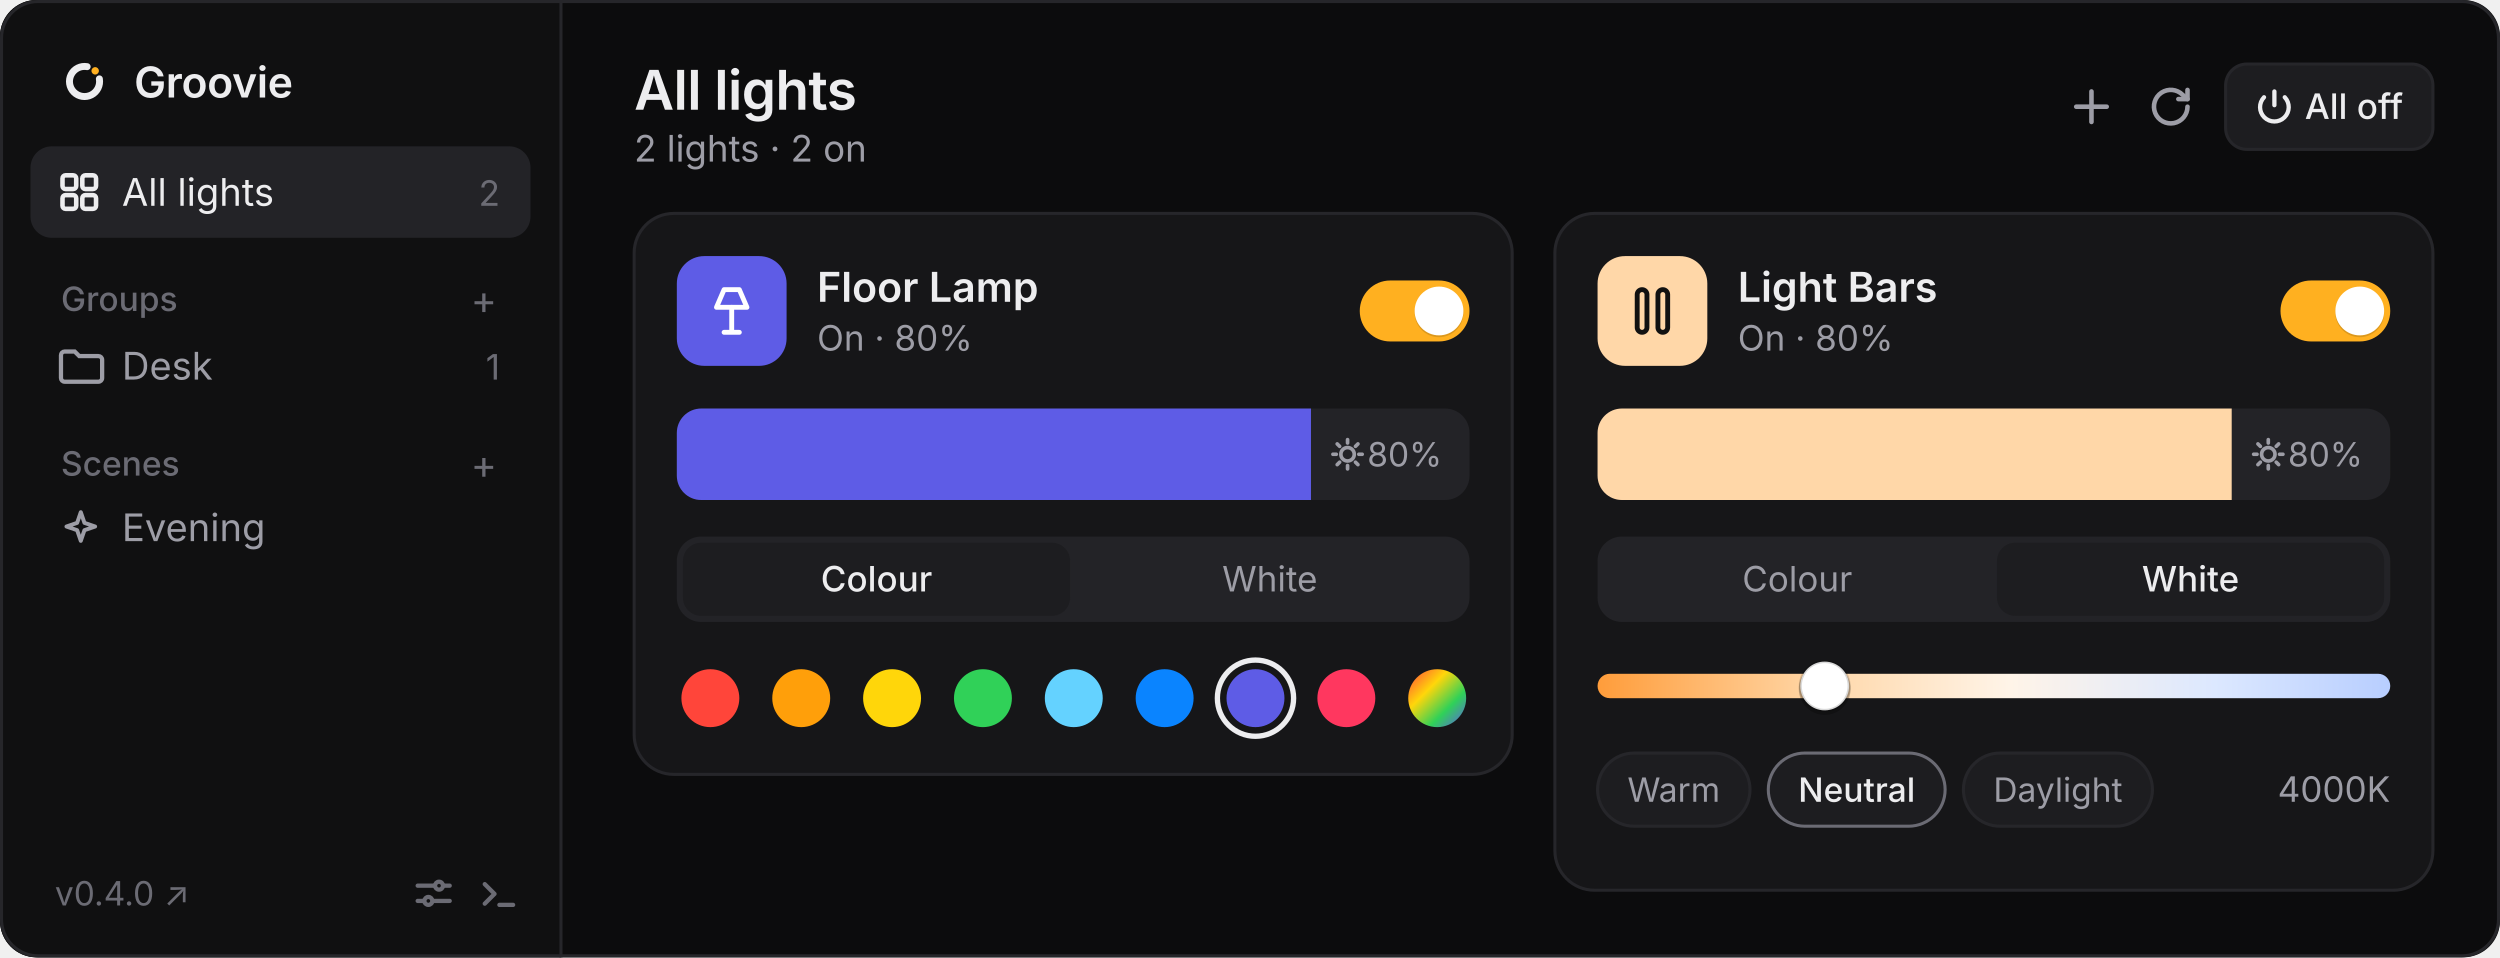
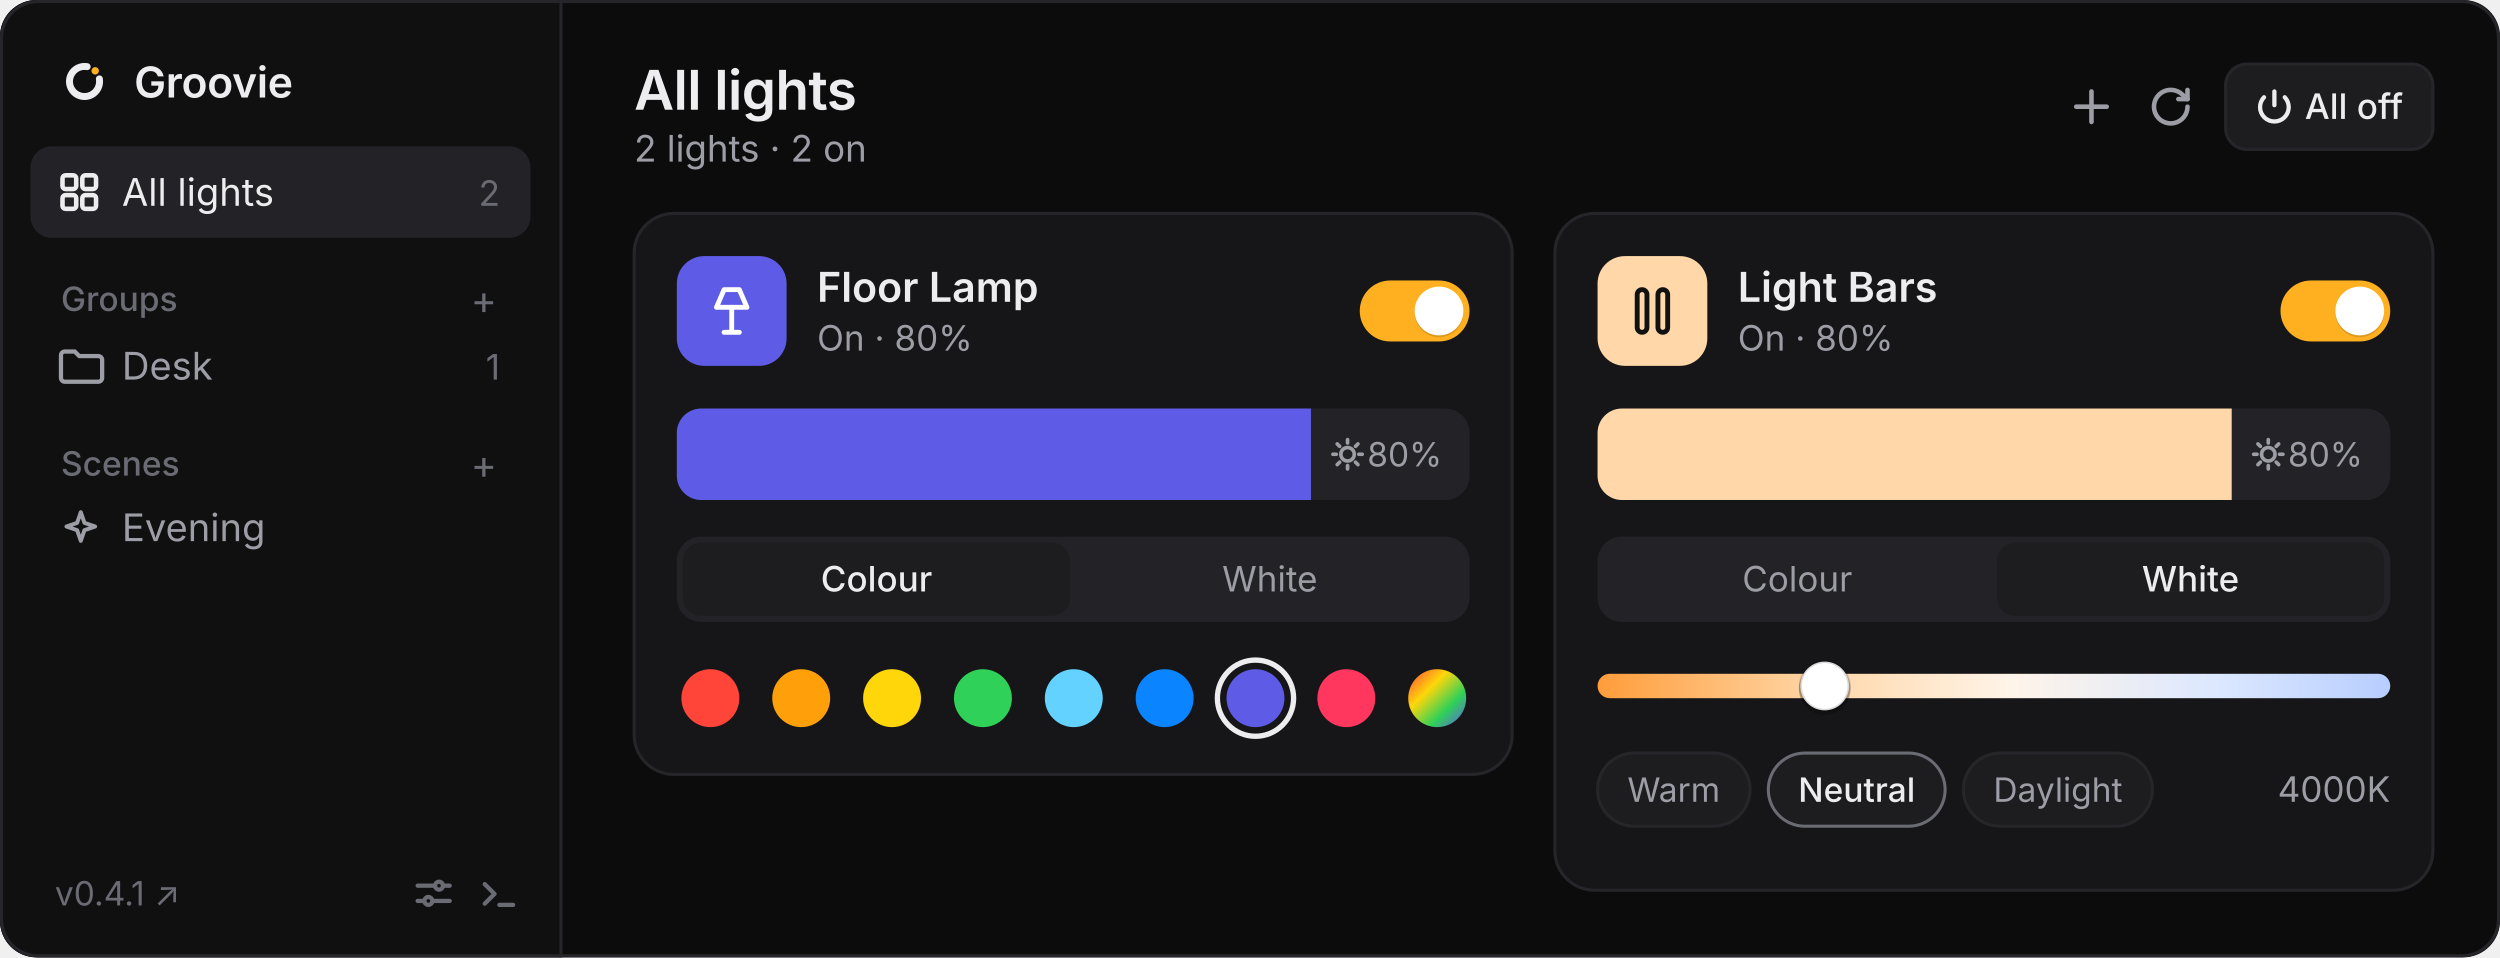
<svg xmlns="http://www.w3.org/2000/svg" viewBox="0 0 820 314" width="820" height="314" font-family="-apple-system, BlinkMacSystemFont, 'Segoe UI', system-ui, sans-serif">
  <defs>
    <clipPath id="winClip">
      <rect width="820" height="314" rx="12" />
    </clipPath>
    <clipPath id="briClip1">
      <rect x="222" y="134" width="260" height="30" rx="8" />
    </clipPath>
    <clipPath id="briClip2">
      <rect x="524" y="134" width="260" height="30" rx="8" />
    </clipPath>
    <linearGradient id="kelvinGrad" x1="0" y1="0" x2="1" y2="0">
      <stop offset="0%" stop-color="#ff9d3b" />
      <stop offset="28%" stop-color="#ffd7a8" />
      <stop offset="52%" stop-color="#fff4e8" />
      <stop offset="78%" stop-color="#dce8ff" />
      <stop offset="100%" stop-color="#b8ceff" />
    </linearGradient>
    <linearGradient id="customWheel" x1="0" y1="0" x2="1" y2="1">
      <stop offset="0%" stop-color="#ff453a" />
      <stop offset="35%" stop-color="#ffd60a" />
      <stop offset="68%" stop-color="#30d158" />
      <stop offset="100%" stop-color="#5e5ce6" />
    </linearGradient>
  </defs>
  <g clip-path="url(#winClip)">
    <rect width="820" height="314" fill="#0c0c0d" />
    <rect width="184" height="314" fill="#101011" />
    <line x1="184" y1="0" x2="184" y2="314" stroke="#26262a" />
    <g transform="translate(18, 17) scale(0.019)">
      <path d="M768 466.9A260 260 0 1 1 557.1 255.9" fill="none" stroke="#ededef" stroke-width="120" stroke-linecap="round" />
      <circle cx="695.8" cy="328.2" r="64" fill="#FFB020" />
    </g>
    <text x="44" y="32" fill="#ededef" font-size="14" font-weight="600" letter-spacing="-0.1">Groovie</text>
    <rect x="10" y="48" width="164" height="30" rx="7" fill="#232327" />
    <g transform="translate(19, 56)" fill="none" stroke="#ededef" stroke-width="1.5">
      <rect x="1.5" y="1.5" width="4.5" height="4.5" rx="1" />
      <rect x="8" y="1.5" width="4.5" height="4.5" rx="1" />
      <rect x="1.5" y="8" width="4.5" height="4.5" rx="1" />
      <rect x="8" y="8" width="4.5" height="4.5" rx="1" />
    </g>
    <text x="40" y="67.5" fill="#ededef" font-size="12.5">All lights</text>
    <text x="164" y="67.5" fill="#6b6b74" font-size="11.5" text-anchor="end">2</text>
    <text x="20" y="102" fill="#6b6b74" font-size="11" font-weight="500">Groups</text>
    <text x="163" y="103" fill="#6b6b74" font-size="13" text-anchor="end">+</text>
    <path d="M20 116.5a1.2 1.2 0 0 1 1.2-1.2h3.3l1.5 1.5h6.3a1.2 1.2 0 0 1 1.2 1.2v6a1.2 1.2 0 0 1-1.2 1.2H21.2a1.2 1.2 0 0 1-1.2-1.2Z" fill="none" stroke="#9d9da6" stroke-width="1.4" />
    <text x="40" y="124.5" fill="#9d9da6" font-size="12.5">Desk</text>
    <text x="164" y="124.5" fill="#6b6b74" font-size="11.5" text-anchor="end">1</text>
    <text x="20" y="156" fill="#6b6b74" font-size="11" font-weight="500">Scenes</text>
    <text x="163" y="157" fill="#6b6b74" font-size="13" text-anchor="end">+</text>
    <path d="M26.5 168l1.2 3.5 3.5 1.2-3.5 1.2-1.2 3.5-1.2-3.5-3.5-1.2 3.5-1.2Z" fill="none" stroke="#9d9da6" stroke-width="1.3" stroke-linejoin="round" />
    <text x="40" y="177.5" fill="#9d9da6" font-size="12.5">Evening</text>
-     <text x="18" y="297" fill="#6b6b74" font-size="11">v0.4.0 ↗</text>
+     <text x="18" y="297" fill="#6b6b74" font-size="11">v0.4.1 ↗</text>
    <g transform="translate(136, 287)" stroke="#6b6b74" stroke-width="1.4" fill="none" stroke-linecap="round">
      <path d="M1 3.5h5.5M9.5 3.5h2M1 8.5h2M6 8.5h5.5" />
      <circle cx="8" cy="3.5" r="1.3" />
      <circle cx="4.5" cy="8.5" r="1.3" />
    </g>
    <g transform="translate(157, 287)" stroke="#6b6b74" stroke-width="1.4" fill="none" stroke-linecap="round" stroke-linejoin="round">
      <path d="m2 3 3.2 3.2L2 9.4M6.8 9.8h4.5" />
    </g>
    <text x="208" y="36" fill="#ededef" font-size="18" font-weight="600" letter-spacing="-0.2">All lights</text>
    <text x="208" y="53" fill="#9d9da6" font-size="12">2 lights · 2 on</text>
    <path d="M686 30v10M681 35h10" stroke="#9d9da6" stroke-width="1.5" stroke-linecap="round" />
    <g transform="translate(705, 28)" fill="none" stroke="#9d9da6" stroke-width="1.5" stroke-linecap="round" stroke-linejoin="round">
      <path d="M12.5 7a5.5 5.5 0 1 1-1.6-3.9L12.5 4.5" />
      <path d="M12.5 1.5v3h-3" />
    </g>
    <rect x="730" y="21" width="68" height="28" rx="7" fill="#1d1d20" stroke="#26262a" />
    <g transform="translate(740, 29)" fill="none" stroke="#ededef" stroke-width="1.4" stroke-linecap="round">
      <path d="M6 1v4.5" />
      <path d="M9.4 2.9a4.7 4.7 0 1 1-6.8 0" />
    </g>
    <text x="756" y="39" fill="#ededef" font-size="11.5" font-weight="500">All off</text>
    <rect x="208" y="70" width="288" height="184" rx="13" fill="#161618" stroke="#26262a" />
    <rect x="222" y="84" width="36" height="36" rx="9" fill="#5e5ce6" />
    <g transform="translate(231, 93)" fill="none" stroke="#ffffff" stroke-width="1.6" stroke-linecap="round" stroke-linejoin="round">
      <path d="M6.5 2h5l2.5 5.8H4Z" />
      <path d="M9 7.8V16M6.5 16h5" />
    </g>
    <text x="268" y="99" fill="#ededef" font-size="13.5" font-weight="600">Floor Lamp</text>
    <text x="268" y="115" fill="#9d9da6" font-size="11.5">On · 80%</text>
    <rect x="446" y="92" width="36" height="20" rx="10" fill="#ffb020" />
    <circle cx="472" cy="102.6" r="8" fill="#000000" fill-opacity="0.14" />
    <circle cx="472" cy="102" r="8" fill="#ffffff" />
    <rect x="222" y="134" width="260" height="30" rx="8" fill="#232327" />
    <g clip-path="url(#briClip1)">
      <rect x="222" y="134" width="208" height="30" fill="#5e5ce6" />
    </g>
    <g transform="translate(442, 149)" stroke="#9d9da6" stroke-width="1.2" stroke-linecap="round" fill="none">
      <circle cx="0" cy="0" r="2.2" />
      <path d="M0-4.8v1.1M0 3.7v1.1M-4.8 0h1.1M3.7 0h1.1M-3.4-3.4l.8.8M2.6 2.6l.8.8M-3.4 3.4l.8-.8M2.6-2.6l.8-.8" />
    </g>
    <text x="473" y="153" fill="#9d9da6" font-size="11" text-anchor="end">80%</text>
    <rect x="222" y="176" width="260" height="28" rx="8" fill="#232327" />
    <rect x="224" y="178" width="127" height="24" rx="6" fill="#1d1d20" />
    <text x="287.5" y="194" fill="#ededef" font-size="11.5" font-weight="500" text-anchor="middle">Colour</text>
    <text x="416.5" y="194" fill="#9d9da6" font-size="11.5" text-anchor="middle">White</text>
    <circle cx="233.0" cy="229" r="9.5" fill="#ff453a" />
    <circle cx="262.8" cy="229" r="9.5" fill="#ff9f0a" />
    <circle cx="292.6" cy="229" r="9.5" fill="#ffd60a" />
    <circle cx="322.4" cy="229" r="9.5" fill="#30d158" />
    <circle cx="352.2" cy="229" r="9.5" fill="#64d2ff" />
    <circle cx="382.0" cy="229" r="9.5" fill="#0a84ff" />
    <circle cx="411.8" cy="229" r="12.5" fill="none" stroke="#ededef" stroke-width="1.75" />
    <circle cx="411.8" cy="229" r="9.5" fill="#5e5ce6" />
    <circle cx="441.6" cy="229" r="9.5" fill="#ff375f" />
    <circle cx="471.4" cy="229" r="9.5" fill="url(#customWheel)" />
    <rect x="510" y="70" width="288" height="222" rx="13" fill="#161618" stroke="#26262a" />
    <rect x="524" y="84" width="36" height="36" rx="9" fill="#ffd7a8" />
    <g transform="translate(533, 93)" fill="none" stroke="#111111" stroke-width="1.6">
      <rect x="4" y="2" width="3.2" height="14" rx="1.6" />
      <rect x="10.8" y="2" width="3.2" height="14" rx="1.6" />
    </g>
    <text x="570" y="99" fill="#ededef" font-size="13.5" font-weight="600">Light Bars</text>
    <text x="570" y="115" fill="#9d9da6" font-size="11.5">On · 80%</text>
    <rect x="748" y="92" width="36" height="20" rx="10" fill="#ffb020" />
    <circle cx="774" cy="102.6" r="8" fill="#000000" fill-opacity="0.14" />
    <circle cx="774" cy="102" r="8" fill="#ffffff" />
    <rect x="524" y="134" width="260" height="30" rx="8" fill="#232327" />
    <g clip-path="url(#briClip2)">
      <rect x="524" y="134" width="208" height="30" fill="#ffd7a8" />
    </g>
    <g transform="translate(744, 149)" stroke="#9d9da6" stroke-width="1.2" stroke-linecap="round" fill="none">
      <circle cx="0" cy="0" r="2.2" />
      <path d="M0-4.8v1.1M0 3.7v1.1M-4.8 0h1.1M3.7 0h1.1M-3.4-3.4l.8.8M2.6 2.6l.8.8M-3.4 3.4l.8-.8M2.6-2.6l.8-.8" />
    </g>
    <text x="775" y="153" fill="#9d9da6" font-size="11" text-anchor="end">80%</text>
    <rect x="524" y="176" width="260" height="28" rx="8" fill="#232327" />
    <rect x="655" y="178" width="127" height="24" rx="6" fill="#1d1d20" />
    <text x="589.5" y="194" fill="#9d9da6" font-size="11.5" text-anchor="middle">Colour</text>
    <text x="718.5" y="194" fill="#ededef" font-size="11.5" font-weight="500" text-anchor="middle">White</text>
    <rect x="524" y="221" width="260" height="8" rx="4" fill="url(#kelvinGrad)" />
    <circle cx="598.5" cy="226" r="8.5" fill="#000000" fill-opacity="0.24" />
    <circle cx="598.5" cy="225" r="8" fill="#ffffff" stroke="#00000026" stroke-width="1" />
    <rect x="524" y="247" width="50" height="24" rx="12" fill="#1d1d20" stroke="#26262a" />
    <text x="549" y="263" fill="#9d9da6" font-size="11" text-anchor="middle">Warm</text>
    <rect x="580" y="247" width="58" height="24" rx="12" fill="#1d1d20" stroke="#6b6b74" />
    <text x="609" y="263" fill="#ededef" font-size="11" font-weight="500" text-anchor="middle">Neutral</text>
    <rect x="644" y="247" width="62" height="24" rx="12" fill="#1d1d20" stroke="#26262a" />
    <text x="675" y="263" fill="#9d9da6" font-size="11" text-anchor="middle">Daylight</text>
    <text x="784" y="263" fill="#9d9da6" font-size="11.5" text-anchor="end">4000K</text>
  </g>
  <rect x="0.5" y="0.5" width="819" height="313" rx="12" fill="none" stroke="#26262a" />
</svg>
